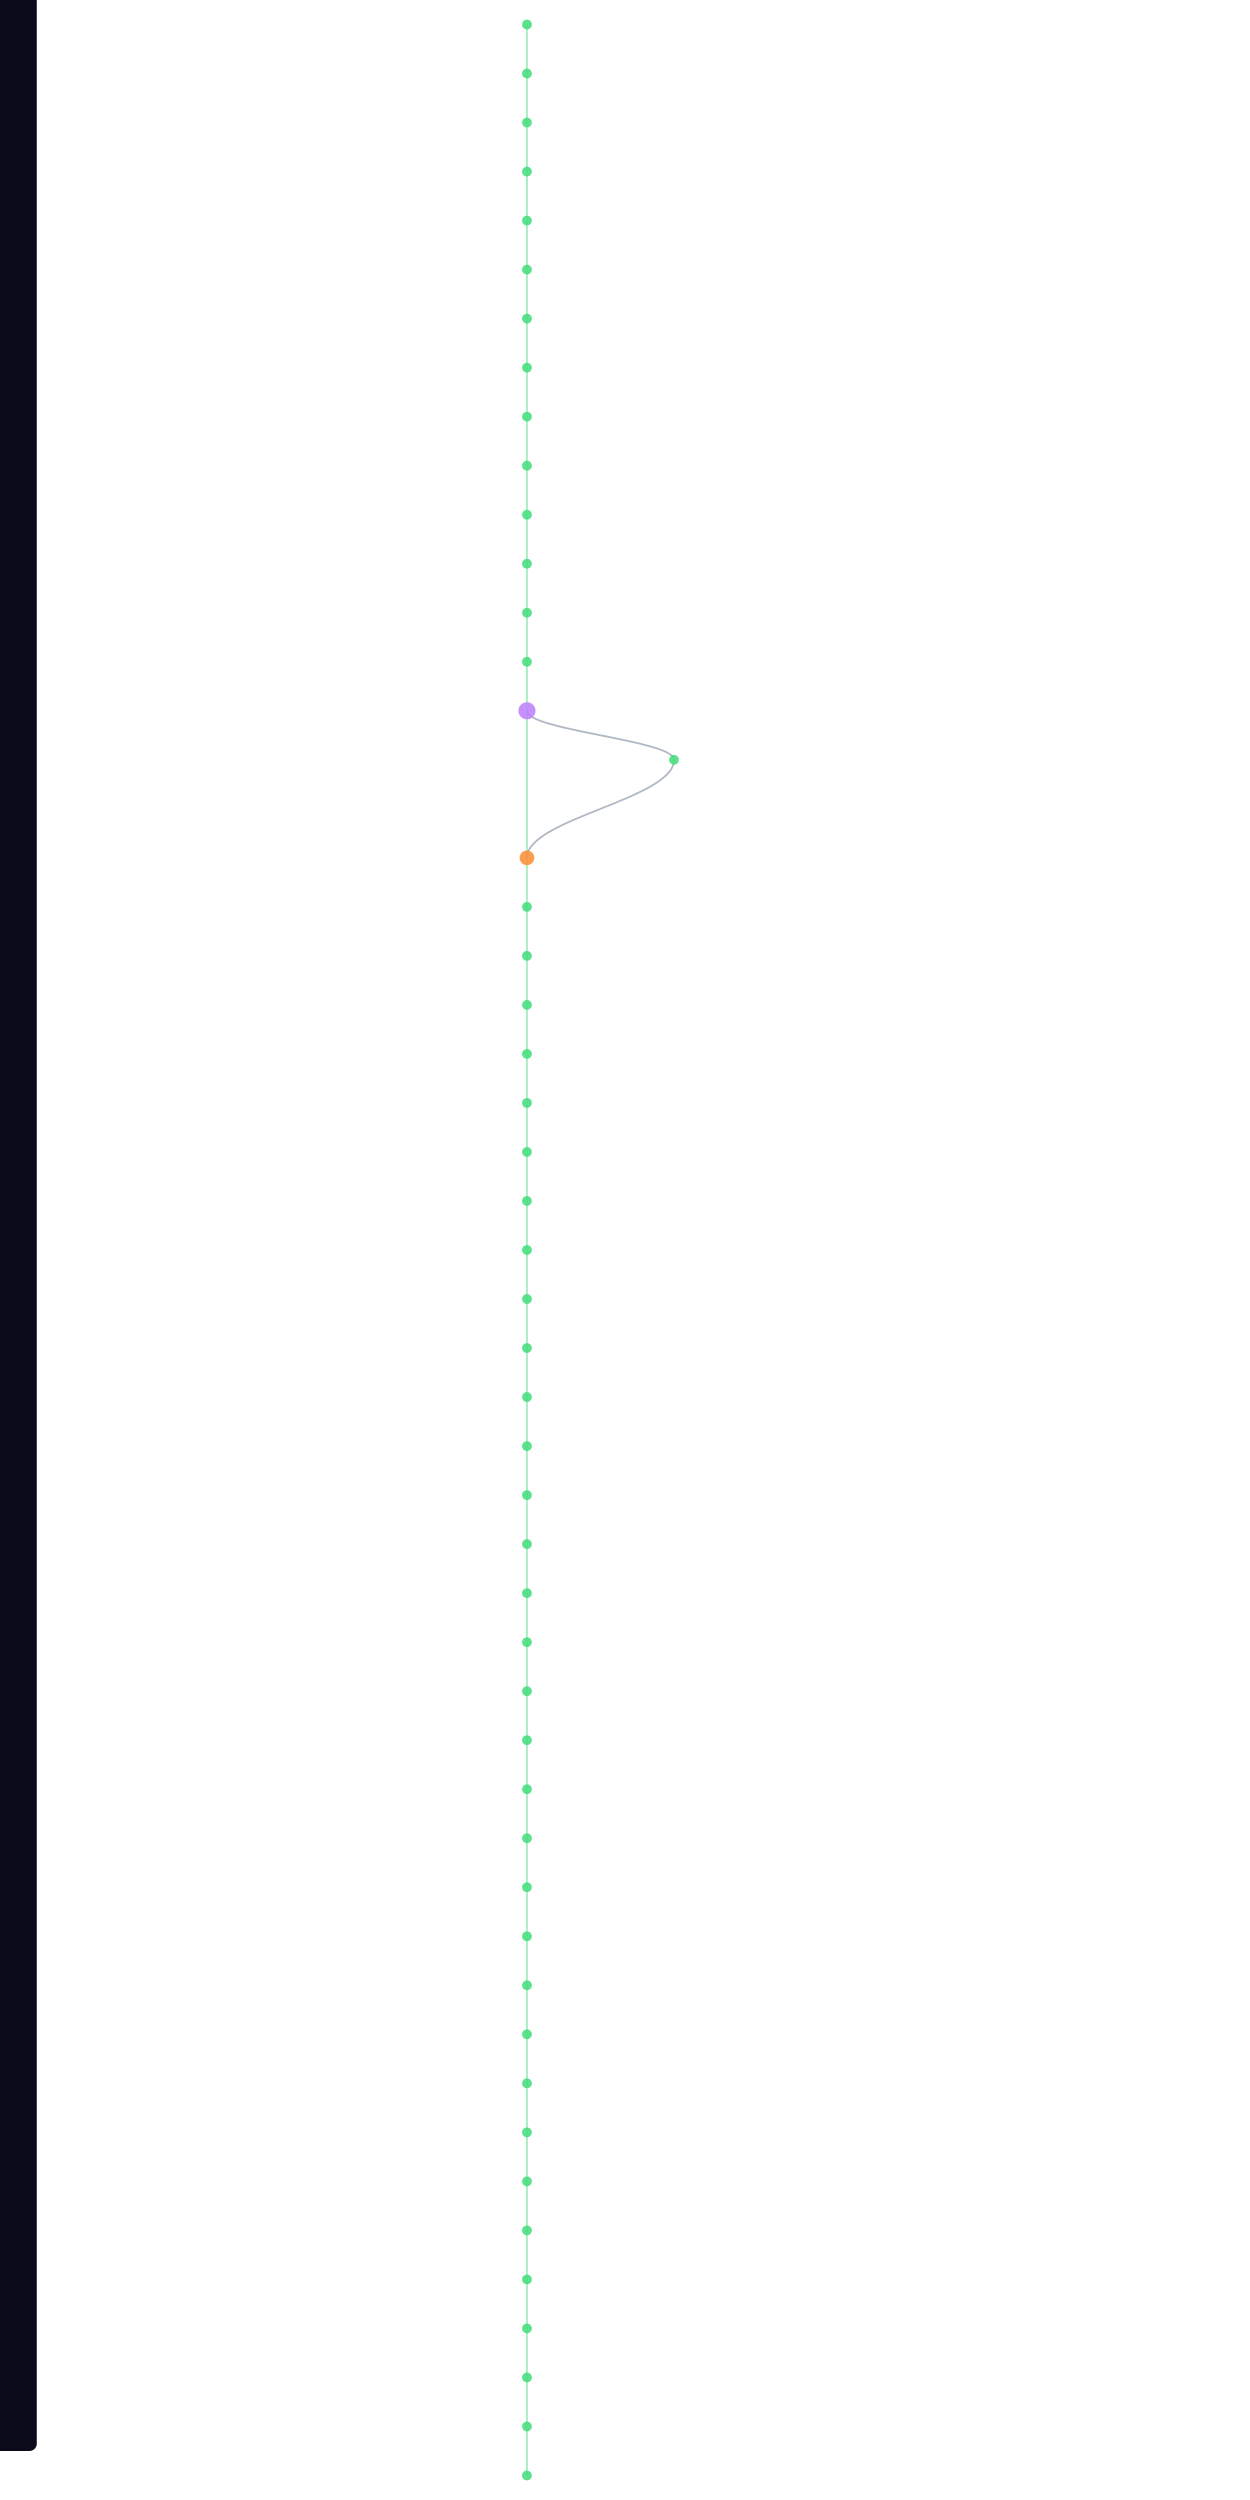
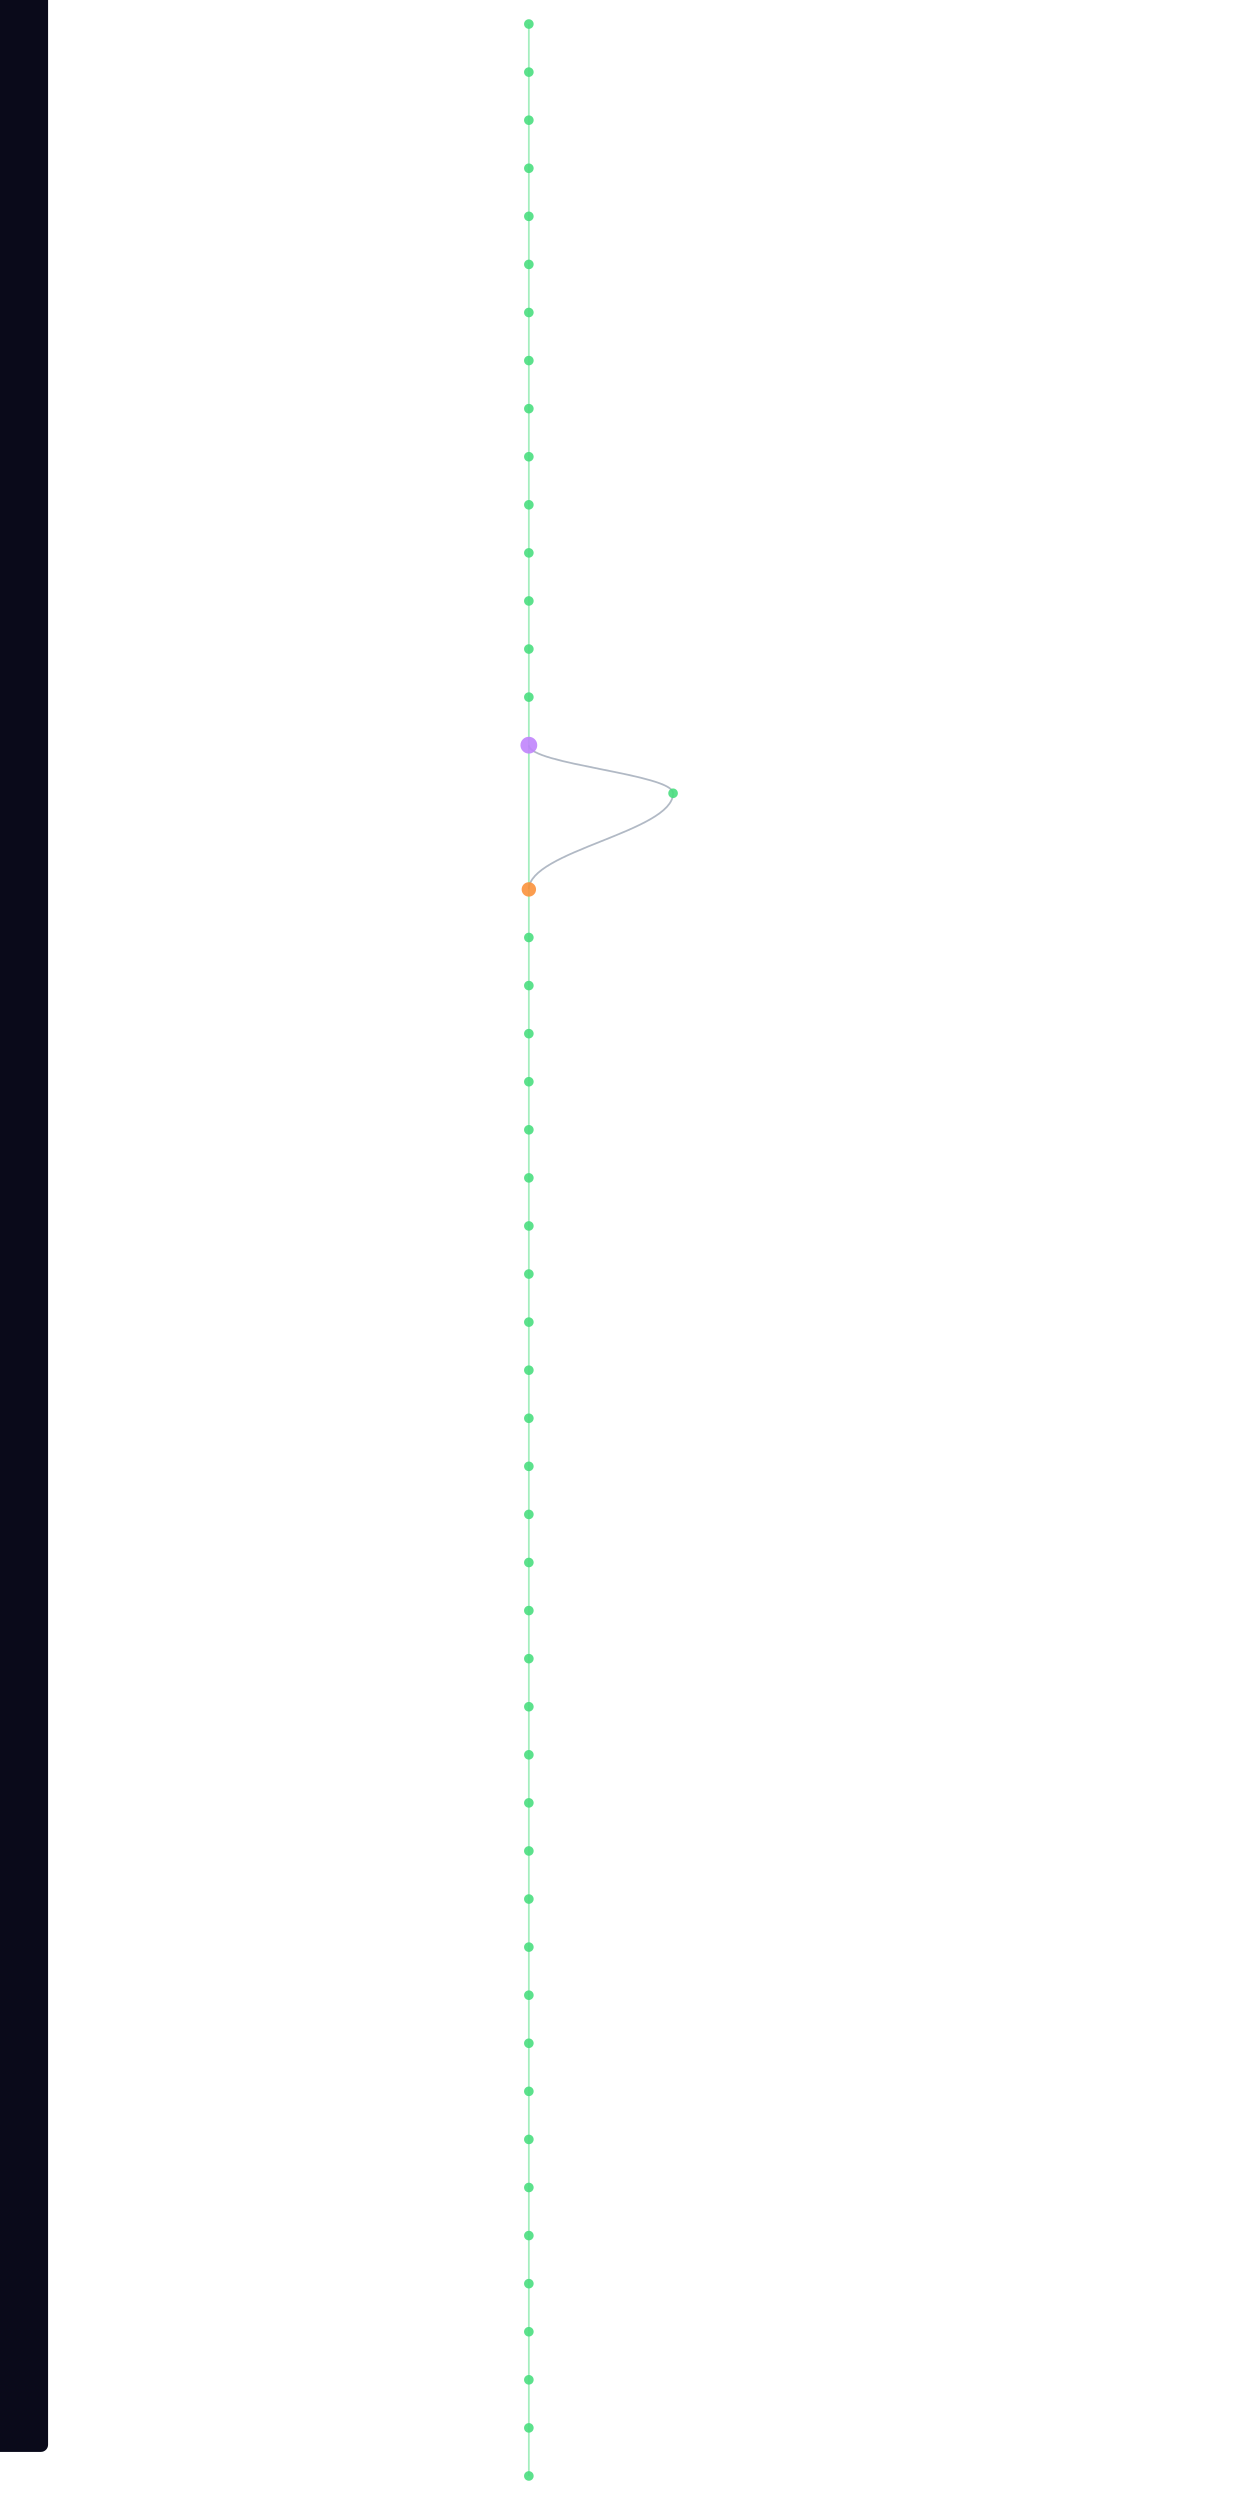
- <svg xmlns="http://www.w3.org/2000/svg" width="300" height="600" viewBox="580 40 200 2040">
+ <svg xmlns="http://www.w3.org/2000/svg" width="300" height="600" viewBox="580 40 200 2080">
  <style>
    @keyframes sway {
      0%   { transform: translateX(0); }
      25%  { transform: translateX(3px); }
      50%  { transform: translateX(-2px); }
      75%  { transform: translateX(4px); }
      100% { transform: translateX(0); }
    }
    .mini-node { animation: sway 4s ease-in-out infinite; }
    .mini-line { stroke-width: 1.5; fill: none; opacity: 0.5; }
  </style>
  <rect width="100%" height="100%" fill="#0a0a1a" rx="6" />
  <g class="mini-node">
    <line class="mini-line" stroke="#4ade80" x1="600" y1="60" x2="600" y2="100" />
    <line class="mini-line" stroke="#4ade80" x1="600" y1="100" x2="600" y2="140" />
    <line class="mini-line" stroke="#4ade80" x1="600" y1="140" x2="600" y2="180" />
    <line class="mini-line" stroke="#4ade80" x1="600" y1="180" x2="600" y2="220" />
    <line class="mini-line" stroke="#4ade80" x1="600" y1="220" x2="600" y2="260" />
    <line class="mini-line" stroke="#4ade80" x1="600" y1="260" x2="600" y2="300" />
    <line class="mini-line" stroke="#4ade80" x1="600" y1="300" x2="600" y2="340" />
    <line class="mini-line" stroke="#4ade80" x1="600" y1="340" x2="600" y2="380" />
    <line class="mini-line" stroke="#4ade80" x1="600" y1="380" x2="600" y2="420" />
    <line class="mini-line" stroke="#4ade80" x1="600" y1="420" x2="600" y2="460" />
    <line class="mini-line" stroke="#4ade80" x1="600" y1="460" x2="600" y2="500" />
    <line class="mini-line" stroke="#4ade80" x1="600" y1="500" x2="600" y2="540" />
    <line class="mini-line" stroke="#4ade80" x1="600" y1="540" x2="600" y2="580" />
    <line class="mini-line" stroke="#4ade80" x1="600" y1="580" x2="600" y2="620" />
-     <line class="mini-line" stroke="#4ade80" x1="600" y1="620" x2="600" y2="740" />
-     <path class="mini-line" stroke="#64748b" d="M 600 620 C 600 636, 720 644, 720 660" />
-     <path class="mini-line" stroke="#64748b" d="M 720 660 C 720 692, 600 708, 600 740" />
-     <line class="mini-line" stroke="#4ade80" x1="600" y1="740" x2="600" y2="780" />
+     <line class="mini-line" stroke="#4ade80" x1="600" y1="620" x2="600" y2="660" />
+     <line class="mini-line" stroke="#4ade80" x1="600" y1="660" x2="600" y2="780" />
+     <path class="mini-line" stroke="#64748b" d="M 600 660 C 600 676, 720 684, 720 700" />
+     <path class="mini-line" stroke="#64748b" d="M 720 700 C 720 732, 600 748, 600 780" />
    <line class="mini-line" stroke="#4ade80" x1="600" y1="780" x2="600" y2="820" />
    <line class="mini-line" stroke="#4ade80" x1="600" y1="820" x2="600" y2="860" />
    <line class="mini-line" stroke="#4ade80" x1="600" y1="860" x2="600" y2="900" />
    <line class="mini-line" stroke="#4ade80" x1="600" y1="900" x2="600" y2="940" />
    <line class="mini-line" stroke="#4ade80" x1="600" y1="940" x2="600" y2="980" />
    <line class="mini-line" stroke="#4ade80" x1="600" y1="980" x2="600" y2="1020" />
    <line class="mini-line" stroke="#4ade80" x1="600" y1="1020" x2="600" y2="1060" />
    <line class="mini-line" stroke="#4ade80" x1="600" y1="1060" x2="600" y2="1100" />
    <line class="mini-line" stroke="#4ade80" x1="600" y1="1100" x2="600" y2="1140" />
    <line class="mini-line" stroke="#4ade80" x1="600" y1="1140" x2="600" y2="1180" />
    <line class="mini-line" stroke="#4ade80" x1="600" y1="1180" x2="600" y2="1220" />
    <line class="mini-line" stroke="#4ade80" x1="600" y1="1220" x2="600" y2="1260" />
    <line class="mini-line" stroke="#4ade80" x1="600" y1="1260" x2="600" y2="1300" />
    <line class="mini-line" stroke="#4ade80" x1="600" y1="1300" x2="600" y2="1340" />
    <line class="mini-line" stroke="#4ade80" x1="600" y1="1340" x2="600" y2="1380" />
    <line class="mini-line" stroke="#4ade80" x1="600" y1="1380" x2="600" y2="1420" />
    <line class="mini-line" stroke="#4ade80" x1="600" y1="1420" x2="600" y2="1460" />
    <line class="mini-line" stroke="#4ade80" x1="600" y1="1460" x2="600" y2="1500" />
    <line class="mini-line" stroke="#4ade80" x1="600" y1="1500" x2="600" y2="1540" />
    <line class="mini-line" stroke="#4ade80" x1="600" y1="1540" x2="600" y2="1580" />
    <line class="mini-line" stroke="#4ade80" x1="600" y1="1580" x2="600" y2="1620" />
    <line class="mini-line" stroke="#4ade80" x1="600" y1="1620" x2="600" y2="1660" />
    <line class="mini-line" stroke="#4ade80" x1="600" y1="1660" x2="600" y2="1700" />
    <line class="mini-line" stroke="#4ade80" x1="600" y1="1700" x2="600" y2="1740" />
    <line class="mini-line" stroke="#4ade80" x1="600" y1="1740" x2="600" y2="1780" />
    <line class="mini-line" stroke="#4ade80" x1="600" y1="1780" x2="600" y2="1820" />
    <line class="mini-line" stroke="#4ade80" x1="600" y1="1820" x2="600" y2="1860" />
    <line class="mini-line" stroke="#4ade80" x1="600" y1="1860" x2="600" y2="1900" />
    <line class="mini-line" stroke="#4ade80" x1="600" y1="1900" x2="600" y2="1940" />
    <line class="mini-line" stroke="#4ade80" x1="600" y1="1940" x2="600" y2="1980" />
    <line class="mini-line" stroke="#4ade80" x1="600" y1="1980" x2="600" y2="2020" />
    <line class="mini-line" stroke="#4ade80" x1="600" y1="2020" x2="600" y2="2060" />
+     <line class="mini-line" stroke="#4ade80" x1="600" y1="2060" x2="600" y2="2100" />
    <circle cx="600" cy="60" r="4" fill="#4ade80" opacity="0.9" />
    <circle cx="600" cy="100" r="4" fill="#4ade80" opacity="0.9" />
    <circle cx="600" cy="140" r="4" fill="#4ade80" opacity="0.9" />
    <circle cx="600" cy="180" r="4" fill="#4ade80" opacity="0.9" />
    <circle cx="600" cy="220" r="4" fill="#4ade80" opacity="0.9" />
    <circle cx="600" cy="260" r="4" fill="#4ade80" opacity="0.9" />
    <circle cx="600" cy="300" r="4" fill="#4ade80" opacity="0.9" />
    <circle cx="600" cy="340" r="4" fill="#4ade80" opacity="0.9" />
    <circle cx="600" cy="380" r="4" fill="#4ade80" opacity="0.9" />
    <circle cx="600" cy="420" r="4" fill="#4ade80" opacity="0.9" />
    <circle cx="600" cy="460" r="4" fill="#4ade80" opacity="0.9" />
    <circle cx="600" cy="500" r="4" fill="#4ade80" opacity="0.9" />
    <circle cx="600" cy="540" r="4" fill="#4ade80" opacity="0.9" />
    <circle cx="600" cy="580" r="4" fill="#4ade80" opacity="0.9" />
-     <circle cx="600" cy="620" r="7" fill="#c084fc" opacity="0.9" />
-     <circle cx="720" cy="660" r="4" fill="#4ade80" opacity="0.9" />
-     <circle cx="600" cy="740" r="6" fill="#fb923c" opacity="0.9" />
-     <circle cx="600" cy="780" r="4" fill="#4ade80" opacity="0.9" />
+     <circle cx="600" cy="620" r="4" fill="#4ade80" opacity="0.9" />
+     <circle cx="600" cy="660" r="7" fill="#c084fc" opacity="0.9" />
+     <circle cx="720" cy="700" r="4" fill="#4ade80" opacity="0.9" />
+     <circle cx="600" cy="780" r="6" fill="#fb923c" opacity="0.9" />
    <circle cx="600" cy="820" r="4" fill="#4ade80" opacity="0.9" />
    <circle cx="600" cy="860" r="4" fill="#4ade80" opacity="0.9" />
    <circle cx="600" cy="900" r="4" fill="#4ade80" opacity="0.9" />
    <circle cx="600" cy="940" r="4" fill="#4ade80" opacity="0.9" />
    <circle cx="600" cy="980" r="4" fill="#4ade80" opacity="0.9" />
    <circle cx="600" cy="1020" r="4" fill="#4ade80" opacity="0.9" />
    <circle cx="600" cy="1060" r="4" fill="#4ade80" opacity="0.9" />
    <circle cx="600" cy="1100" r="4" fill="#4ade80" opacity="0.9" />
    <circle cx="600" cy="1140" r="4" fill="#4ade80" opacity="0.9" />
    <circle cx="600" cy="1180" r="4" fill="#4ade80" opacity="0.9" />
    <circle cx="600" cy="1220" r="4" fill="#4ade80" opacity="0.9" />
    <circle cx="600" cy="1260" r="4" fill="#4ade80" opacity="0.9" />
    <circle cx="600" cy="1300" r="4" fill="#4ade80" opacity="0.9" />
    <circle cx="600" cy="1340" r="4" fill="#4ade80" opacity="0.9" />
    <circle cx="600" cy="1380" r="4" fill="#4ade80" opacity="0.9" />
    <circle cx="600" cy="1420" r="4" fill="#4ade80" opacity="0.9" />
    <circle cx="600" cy="1460" r="4" fill="#4ade80" opacity="0.9" />
    <circle cx="600" cy="1500" r="4" fill="#4ade80" opacity="0.9" />
    <circle cx="600" cy="1540" r="4" fill="#4ade80" opacity="0.9" />
    <circle cx="600" cy="1580" r="4" fill="#4ade80" opacity="0.9" />
    <circle cx="600" cy="1620" r="4" fill="#4ade80" opacity="0.9" />
    <circle cx="600" cy="1660" r="4" fill="#4ade80" opacity="0.9" />
    <circle cx="600" cy="1700" r="4" fill="#4ade80" opacity="0.9" />
    <circle cx="600" cy="1740" r="4" fill="#4ade80" opacity="0.9" />
    <circle cx="600" cy="1780" r="4" fill="#4ade80" opacity="0.9" />
    <circle cx="600" cy="1820" r="4" fill="#4ade80" opacity="0.9" />
    <circle cx="600" cy="1860" r="4" fill="#4ade80" opacity="0.9" />
    <circle cx="600" cy="1900" r="4" fill="#4ade80" opacity="0.9" />
    <circle cx="600" cy="1940" r="4" fill="#4ade80" opacity="0.9" />
    <circle cx="600" cy="1980" r="4" fill="#4ade80" opacity="0.9" />
    <circle cx="600" cy="2020" r="4" fill="#4ade80" opacity="0.9" />
    <circle cx="600" cy="2060" r="4" fill="#4ade80" opacity="0.9" />
+     <circle cx="600" cy="2100" r="4" fill="#4ade80" opacity="0.9" />
  </g>
</svg>
